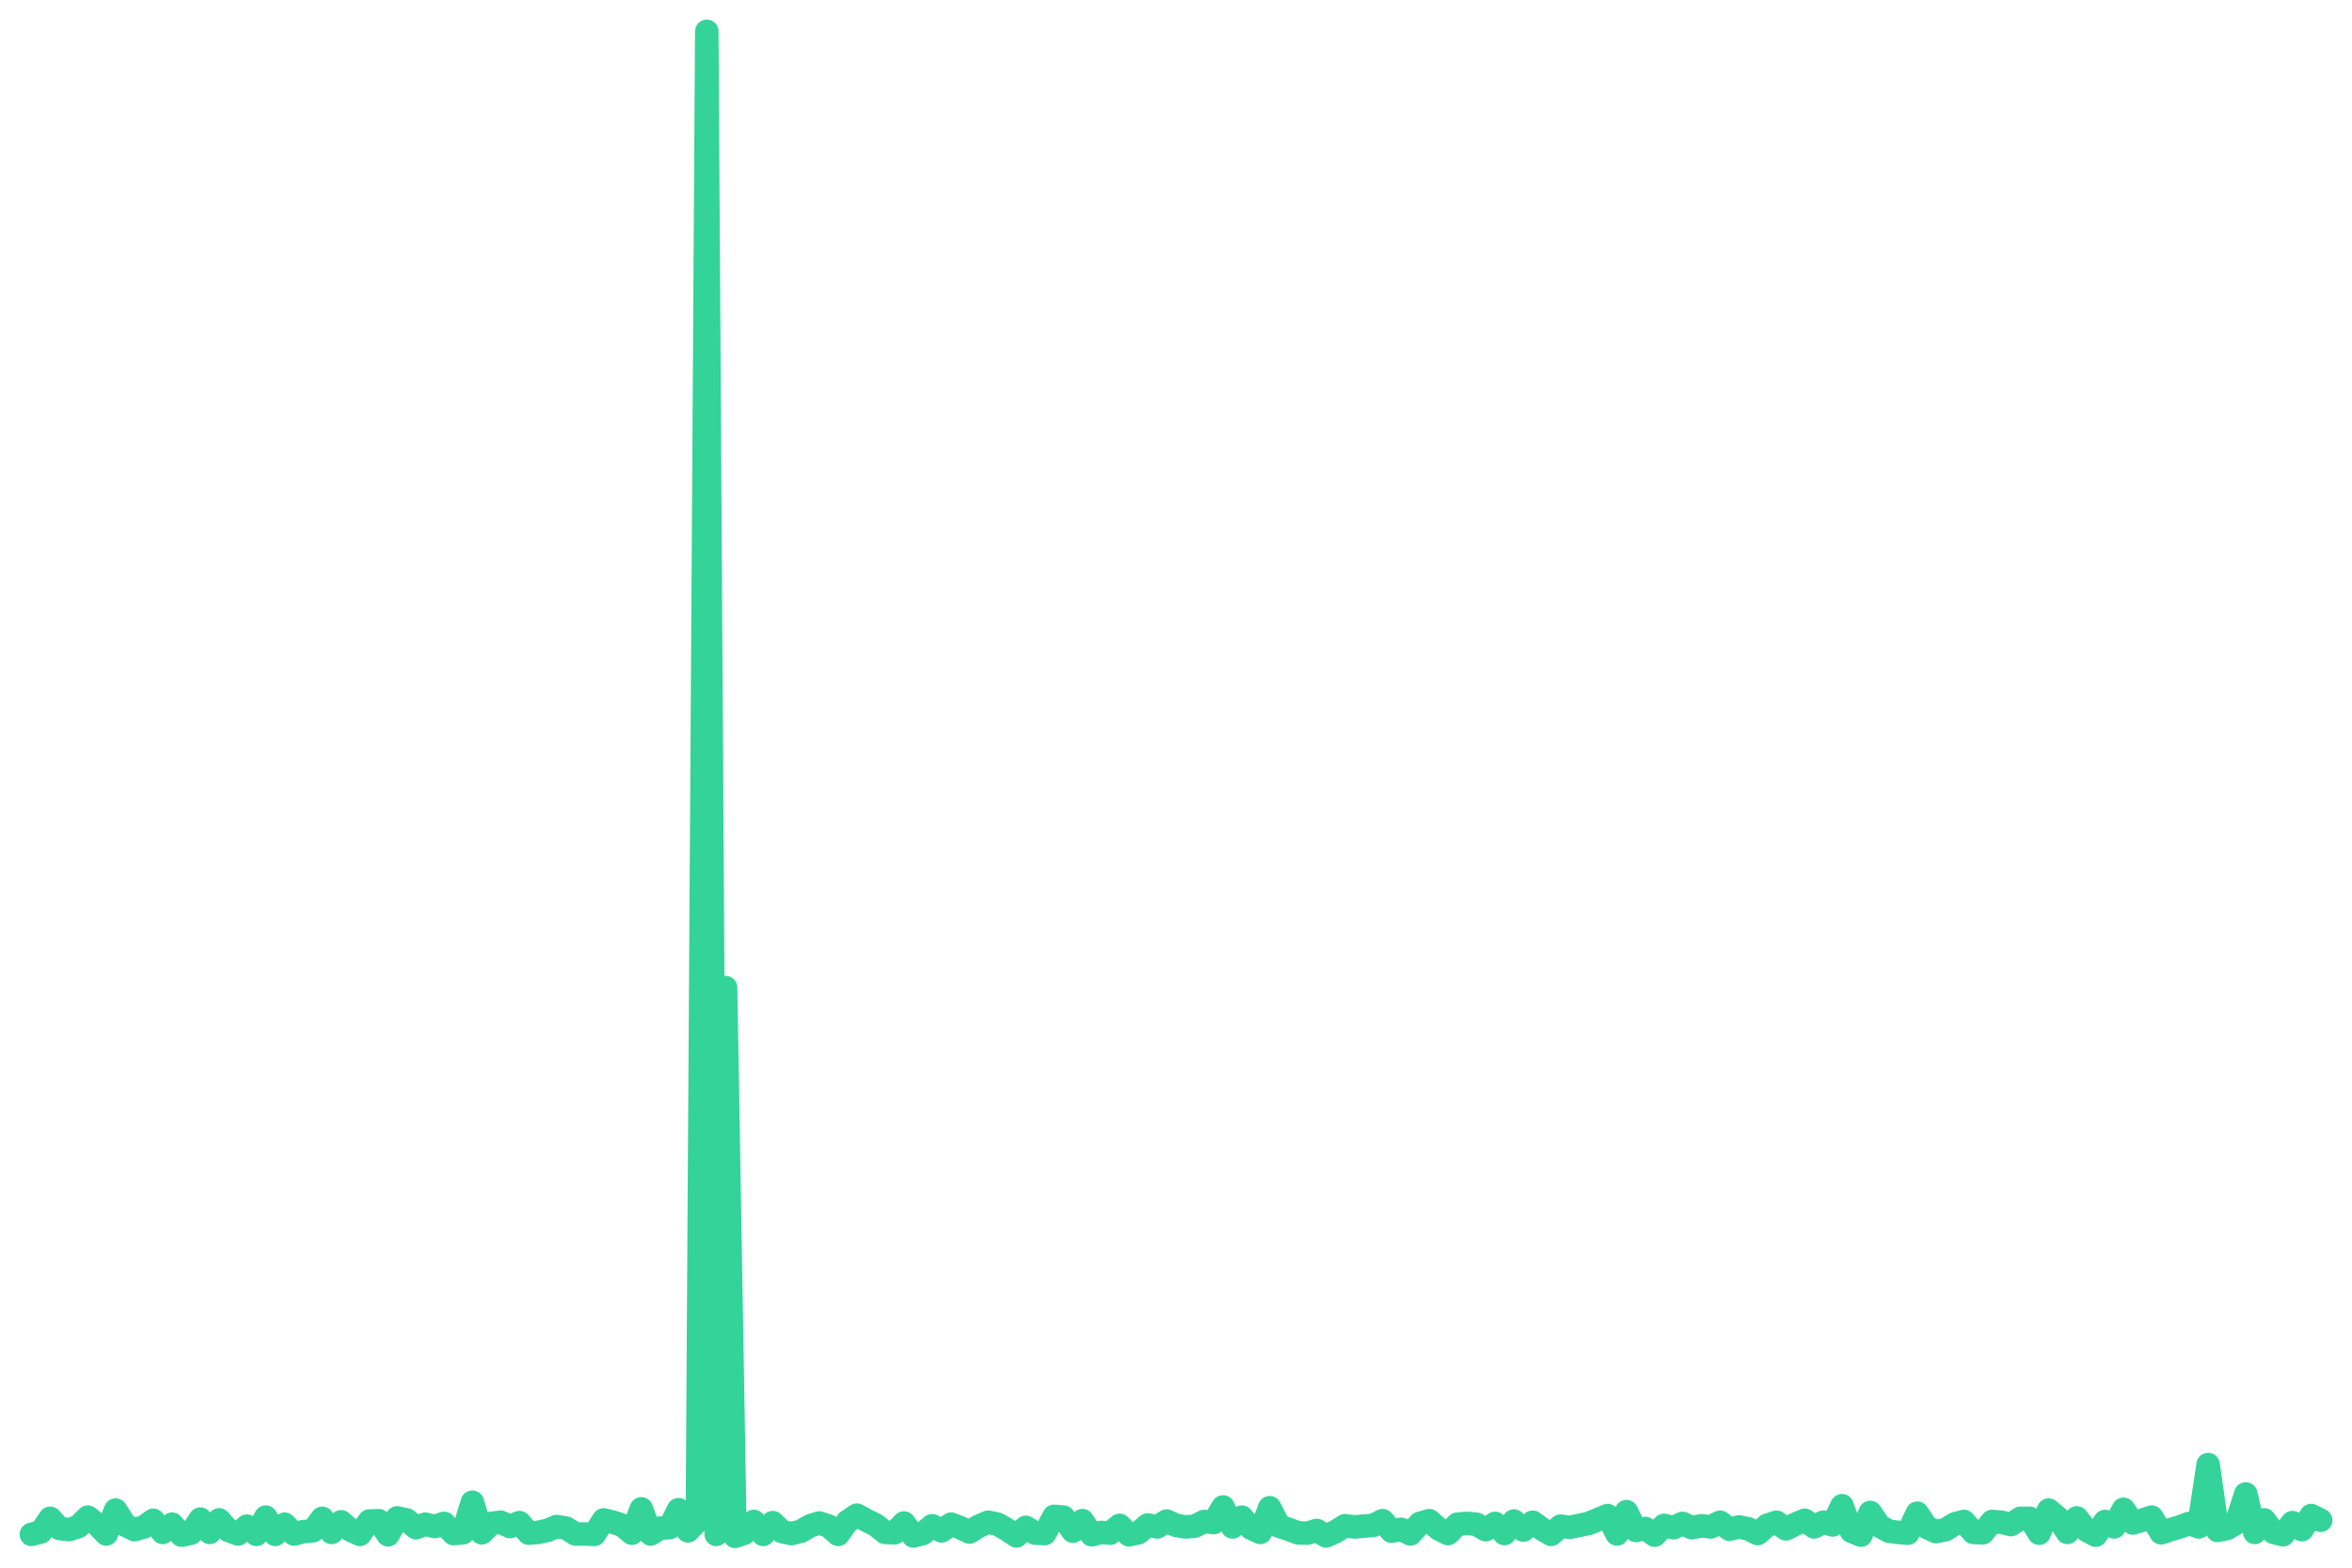
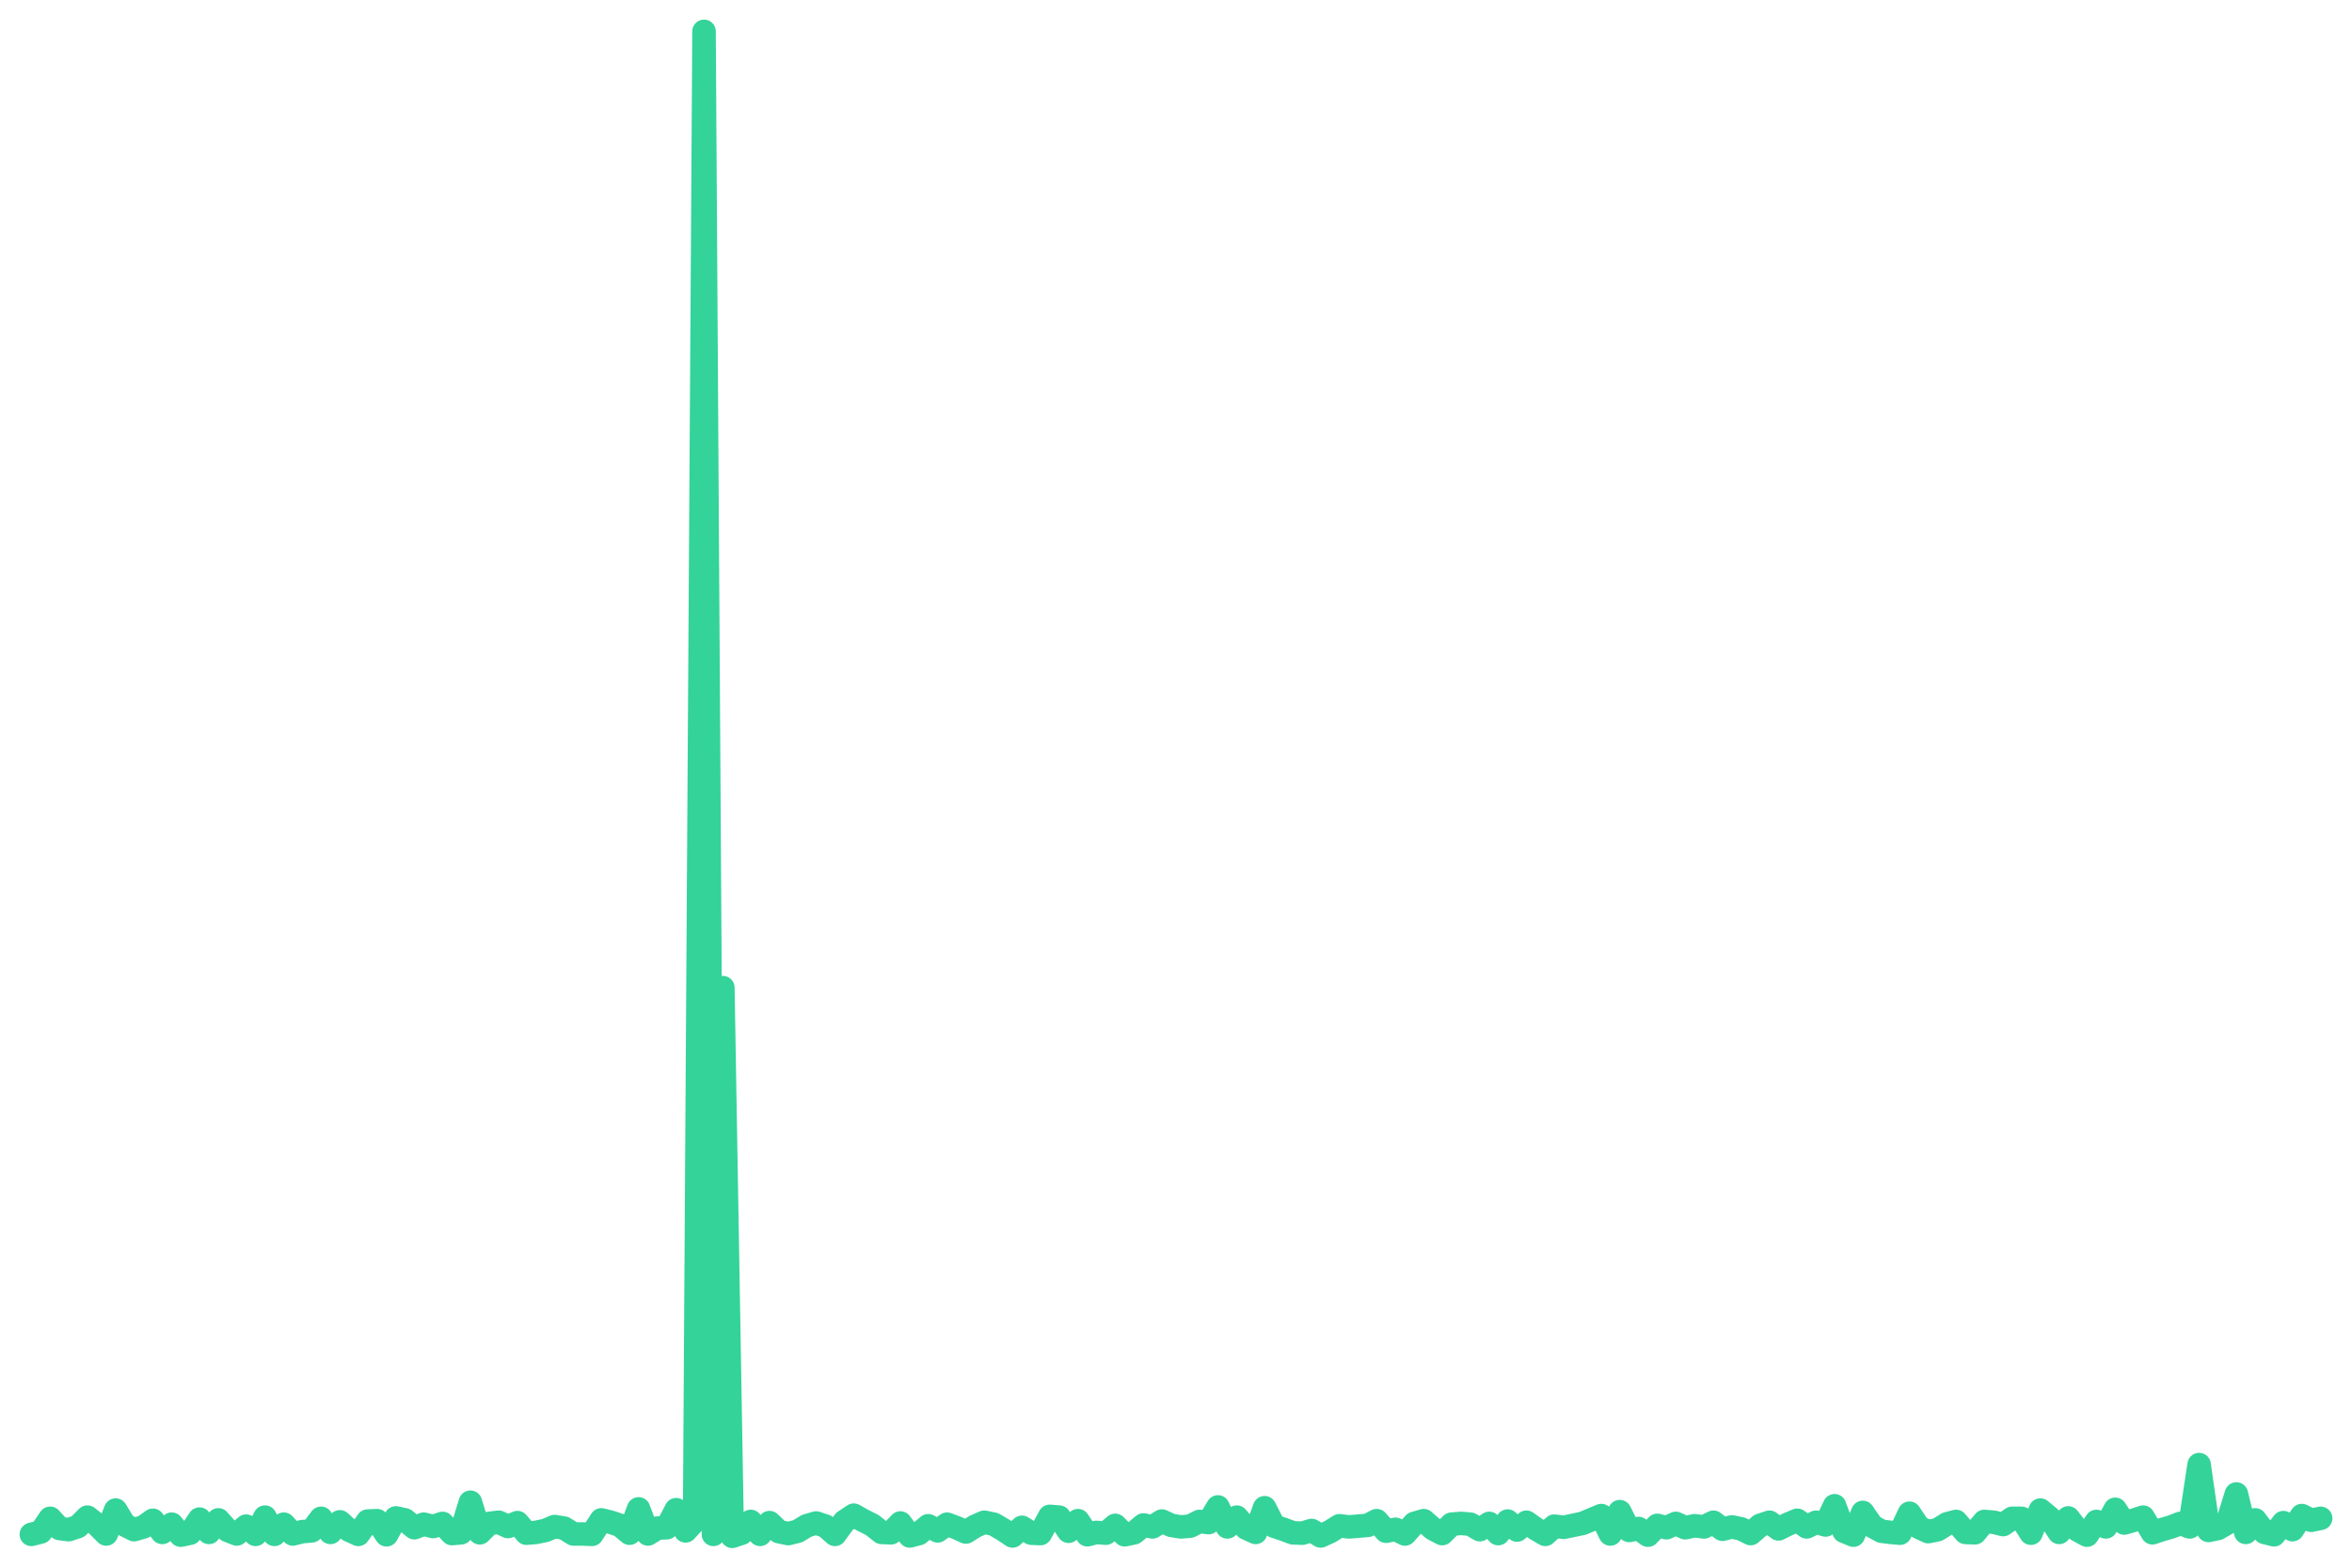
<svg xmlns="http://www.w3.org/2000/svg" viewBox="0 0 600 400" width="600" height="400">
-   <polyline fill="none" stroke="#34d399" stroke-width="6" stroke-linejoin="round" stroke-linecap="round" points="8.0,391.5 10.4,390.9 12.8,387.4 15.2,390.0 17.6,390.3 20.0,389.5 22.4,387.1 24.8,389.0 27.1,391.4 29.5,385.3 31.9,389.1 34.3,390.3 36.7,389.6 39.1,387.9 41.5,391.0 43.9,388.9 46.3,391.7 48.7,391.2 51.1,387.6 53.5,391.0 55.9,387.8 58.3,390.5 60.7,391.4 63.0,389.4 65.4,391.5 67.8,387.1 70.2,391.5 72.6,388.9 75.0,391.4 77.4,390.8 79.8,390.6 82.2,387.4 84.6,391.0 87.0,388.3 89.4,390.4 91.8,391.5 94.2,388.1 96.6,388.0 99.0,391.6 101.3,387.3 103.7,387.8 106.1,389.8 108.5,388.9 110.9,389.5 113.3,388.7 115.7,391.3 118.1,391.1 120.5,383.3 122.9,391.1 125.3,388.7 127.7,388.4 130.1,389.5 132.5,388.5 134.9,391.2 137.2,391.0 139.6,390.5 142.0,389.5 144.4,389.9 146.8,391.4 149.2,391.4 151.6,391.5 154.0,387.8 156.4,388.4 158.8,389.2 161.2,391.2 163.6,385.0 166.0,391.4 168.4,389.9 170.8,389.8 173.1,385.2 175.5,390.6 177.9,388.1 180.3,8.0 182.7,391.5 185.1,252.0 187.5,392.0 189.9,391.2 192.3,388.2 194.7,391.5 197.1,388.5 199.5,390.8 201.9,391.3 204.3,390.7 206.7,389.3 209.0,388.6 211.4,389.4 213.8,391.5 216.2,388.2 218.6,386.6 221.0,387.9 223.4,389.1 225.8,391.0 228.2,391.1 230.6,388.6 233.0,391.9 235.4,391.3 237.8,389.3 240.2,390.6 242.6,388.9 245.0,389.8 247.3,390.9 249.7,389.4 252.1,388.4 254.5,388.9 256.9,390.3 259.3,391.9 261.7,389.7 264.1,391.2 266.5,391.3 268.9,386.9 271.3,387.1 273.7,390.7 276.1,388.0 278.5,391.6 280.9,391.0 283.2,391.2 285.6,389.2 288.0,391.6 290.4,391.1 292.8,389.1 295.2,389.6 297.6,388.1 300.0,389.2 302.4,389.6 304.8,389.4 307.2,388.2 309.6,388.5 312.0,384.5 314.4,389.6 316.8,387.1 319.1,389.9 321.5,391.0 323.9,384.7 326.3,389.4 328.7,390.2 331.1,391.1 333.5,391.2 335.9,390.5 338.3,391.9 340.7,390.8 343.1,389.3 345.5,389.6 347.9,389.4 350.3,389.2 352.7,388.0 355.0,390.7 357.4,390.2 359.8,391.4 362.2,388.7 364.6,388.0 367.0,390.1 369.4,391.3 371.8,388.9 374.2,388.7 376.6,388.9 379.0,390.3 381.4,388.7 383.8,391.3 386.2,388.1 388.6,390.4 391.0,388.4 393.3,390.1 395.7,391.5 398.1,389.4 400.5,389.7 402.9,389.2 405.3,388.7 407.7,387.7 410.1,386.7 412.5,391.4 414.9,385.7 417.3,390.5 419.7,390.0 422.1,391.7 424.5,389.2 426.9,389.8 429.2,388.7 431.6,389.8 434.0,389.3 436.4,389.6 438.8,388.4 441.2,390.2 443.6,389.6 446.0,390.1 448.4,391.3 450.8,389.2 453.2,388.4 455.6,390.1 458.0,388.9 460.4,387.9 462.8,389.6 465.1,388.4 467.5,389.1 469.9,384.2 472.3,390.7 474.7,391.7 477.1,385.9 479.5,389.4 481.9,390.7 484.3,391.0 486.7,391.2 489.1,386.1 491.5,389.7 493.9,390.8 496.3,390.3 498.7,388.8 501.0,388.2 503.4,391.0 505.8,391.1 508.2,388.2 510.6,388.4 513.0,389.0 515.4,387.4 517.8,387.4 520.2,391.2 522.6,385.3 525.0,387.3 527.4,391.0 529.8,387.3 532.2,390.4 534.6,391.7 537.0,388.2 539.3,389.6 541.7,385.1 544.1,388.6 546.5,387.9 548.9,387.1 551.3,391.1 553.7,390.3 556.1,389.6 558.5,388.7 560.9,389.6 563.3,373.7 565.7,390.5 568.1,390.0 570.5,388.6 572.9,381.2 575.2,391.0 577.6,387.8 580.0,391.0 582.4,391.6 584.8,388.5 587.2,390.3 589.6,386.7 592.0,387.9" />
+   <polyline fill="none" stroke="#34d399" stroke-width="6" stroke-linejoin="round" stroke-linecap="round" points="8.0,391.5 10.4,390.9 12.8,387.4 15.2,390.0 17.5,390.3 19.9,389.5 22.3,387.1 24.7,389.0 27.1,391.4 29.5,385.3 31.8,389.1 34.2,390.3 36.6,389.6 39.0,387.9 41.4,391.0 43.8,388.9 46.1,391.7 48.5,391.2 50.9,387.6 53.3,391.0 55.7,387.8 58.1,390.5 60.4,391.4 62.8,389.4 65.2,391.5 67.6,387.1 70.0,391.5 72.4,388.9 74.7,391.4 77.1,390.8 79.5,390.6 81.9,387.4 84.3,391.0 86.7,388.3 89.0,390.4 91.4,391.5 93.8,388.1 96.2,388.0 98.6,391.6 101.0,387.3 103.3,387.8 105.7,389.8 108.1,388.9 110.5,389.5 112.9,388.7 115.3,391.3 117.6,391.1 120.0,383.3 122.4,391.1 124.8,388.7 127.2,388.4 129.6,389.5 132.0,388.5 134.3,391.2 136.7,391.0 139.1,390.5 141.5,389.5 143.9,389.9 146.3,391.4 148.6,391.4 151.0,391.5 153.4,387.8 155.8,388.4 158.2,389.2 160.6,391.2 162.9,385.0 165.3,391.4 167.7,389.9 170.1,389.8 172.5,385.2 174.9,390.6 177.2,388.1 179.6,8.0 182.0,391.5 184.4,252.0 186.8,392.0 189.2,391.2 191.5,388.2 193.9,391.5 196.3,388.5 198.7,390.8 201.1,391.3 203.5,390.7 205.8,389.3 208.2,388.6 210.6,389.4 213.0,391.5 215.4,388.2 217.8,386.6 220.1,387.9 222.5,389.1 224.9,391.0 227.3,391.1 229.7,388.6 232.1,391.9 234.4,391.3 236.8,389.3 239.2,390.6 241.6,388.9 244.0,389.8 246.4,390.9 248.8,389.4 251.1,388.4 253.5,388.9 255.9,390.3 258.3,391.9 260.7,389.7 263.1,391.2 265.4,391.3 267.8,386.9 270.2,387.1 272.6,390.7 275.0,388.0 277.4,391.6 279.7,391.0 282.1,391.2 284.5,389.2 286.9,391.6 289.3,391.1 291.7,389.1 294.0,389.6 296.4,388.1 298.8,389.2 301.2,389.6 303.6,389.4 306.0,388.2 308.3,388.5 310.7,384.5 313.1,389.6 315.5,387.1 317.9,389.9 320.3,391.0 322.6,384.7 325.0,389.4 327.4,390.2 329.8,391.1 332.2,391.2 334.6,390.5 336.9,391.9 339.3,390.8 341.7,389.3 344.1,389.6 346.5,389.4 348.9,389.2 351.2,388.0 353.6,390.7 356.0,390.2 358.4,391.4 360.8,388.7 363.2,388.0 365.6,390.1 367.9,391.3 370.3,388.9 372.7,388.7 375.1,388.9 377.5,390.3 379.9,388.7 382.2,391.3 384.6,388.1 387.0,390.4 389.4,388.4 391.8,390.1 394.2,391.5 396.5,389.4 398.9,389.7 401.3,389.2 403.7,388.7 406.1,387.7 408.5,386.7 410.8,391.4 413.2,385.7 415.6,390.5 418.0,390.0 420.4,391.7 422.8,389.2 425.1,389.8 427.5,388.7 429.9,389.8 432.3,389.3 434.7,389.6 437.1,388.4 439.4,390.2 441.8,389.6 444.2,390.1 446.6,391.3 449.0,389.2 451.4,388.4 453.7,390.1 456.1,388.9 458.5,387.9 460.9,389.6 463.3,388.4 465.7,389.1 468.0,384.2 470.4,390.7 472.8,391.7 475.2,385.9 477.6,389.4 480.0,390.7 482.4,391.0 484.7,391.2 487.1,386.1 489.5,389.7 491.9,390.8 494.3,390.3 496.7,388.8 499.0,388.2 501.4,391.0 503.8,391.1 506.2,388.2 508.6,388.4 511.0,389.0 513.3,387.4 515.7,387.4 518.1,391.2 520.5,385.3 522.9,387.3 525.3,391.0 527.6,387.3 530.0,390.4 532.4,391.7 534.8,388.2 537.2,389.6 539.6,385.1 541.9,388.6 544.3,387.9 546.7,387.1 549.1,391.1 551.5,390.3 553.9,389.6 556.2,388.7 558.6,389.6 561.0,373.7 563.4,390.5 565.8,390.0 568.2,388.6 570.5,381.2 572.9,391.0 575.3,387.8 577.7,391.0 580.1,391.6 582.5,388.5 584.8,390.3 587.2,386.7 589.6,387.9 592.0,387.4" />
</svg>
